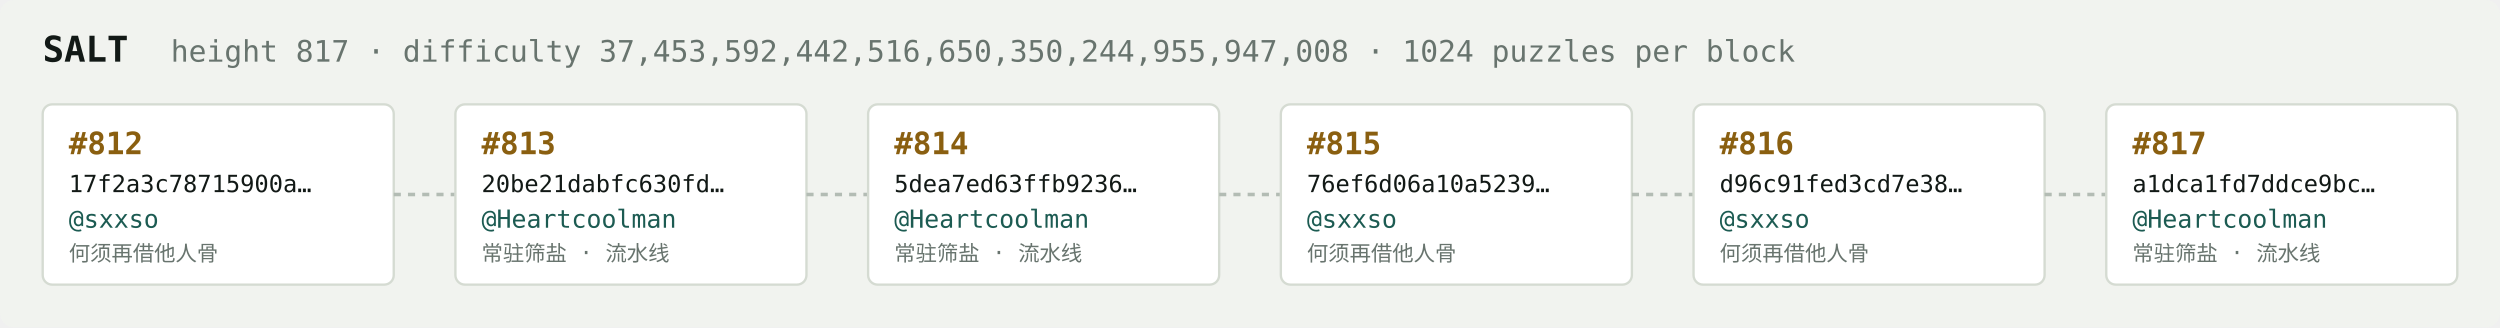
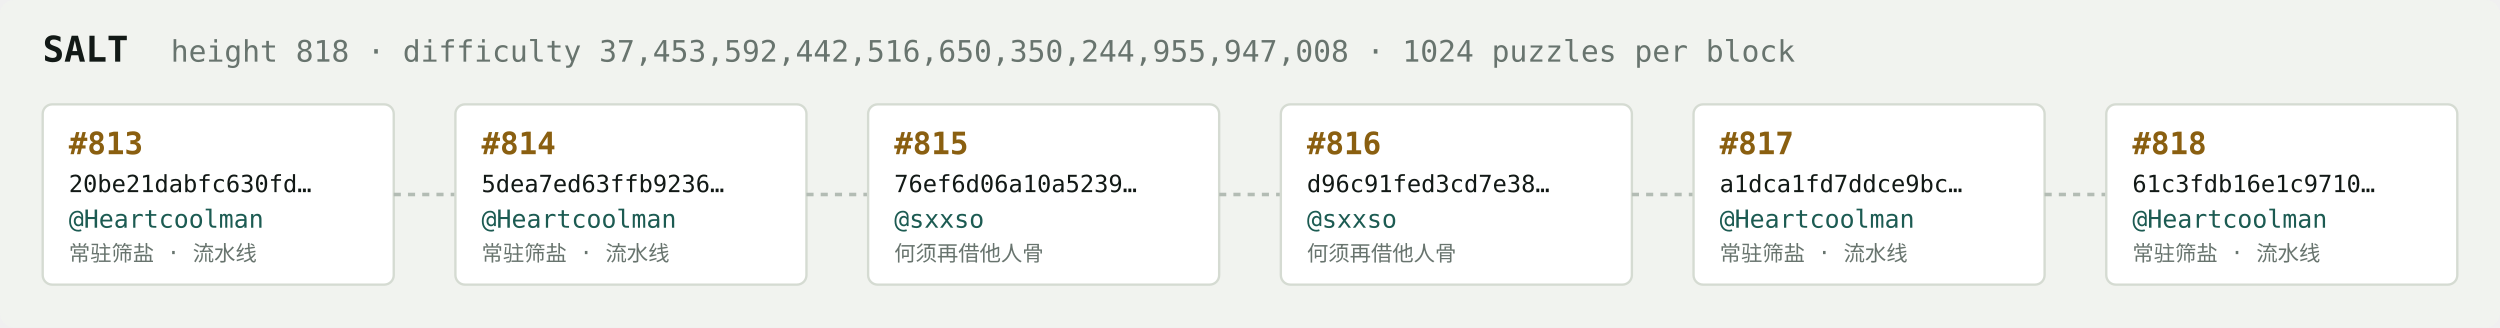
<svg xmlns="http://www.w3.org/2000/svg" width="1054" height="138" viewBox="0 0 1054 138" font-family="ui-monospace,SFMono-Regular,Menlo,monospace">
  <rect fill="#f1f3ef" width="1054" height="138" rx="6" />
  <text x="18" y="26" fill="#121916" font-size="15" font-weight="700">SALT</text>
-   <text x="72" y="26" fill="#68746e" font-size="12.5">height 817 · difficulty 37,453,592,442,516,650,350,244,955,947,008 · 1024 puzzles per block</text>
+   <text x="72" y="26" fill="#68746e" font-size="12.5">height 818 · difficulty 37,453,592,442,516,650,350,244,955,947,008 · 1024 puzzles per block</text>
  <rect x="18" y="44" width="148" height="76" rx="4" fill="#ffffff" stroke="#d5dbd2" stroke-width="1" />
-   <text x="29" y="65" fill="#8a5f10" font-size="13" font-weight="700">#812</text>
-   <text x="29" y="81" fill="#121916" font-size="10">17f2a3c78715900a…</text>
-   <text x="29" y="96" fill="#1c5b52" font-size="10.5">@sxxso</text>
-   <text x="29" y="110" fill="#68746e" font-size="9">何须再借他人骨</text>
+   <text x="29" y="65" fill="#8a5f10" font-size="13" font-weight="700">#813</text>
+   <text x="29" y="81" fill="#121916" font-size="10">20be21dabfc630fd…</text>
+   <text x="29" y="96" fill="#1c5b52" font-size="10.5">@Heartcoolman</text>
+   <text x="29" y="110" fill="#68746e" font-size="9">常驻筛盐 · 流水线</text>
  <line x1="166" y1="82.0" x2="192" y2="82.0" stroke="#b3bcb4" stroke-width="1.5" stroke-dasharray="3 3" />
  <rect x="192" y="44" width="148" height="76" rx="4" fill="#ffffff" stroke="#d5dbd2" stroke-width="1" />
-   <text x="203" y="65" fill="#8a5f10" font-size="13" font-weight="700">#813</text>
-   <text x="203" y="81" fill="#121916" font-size="10">20be21dabfc630fd…</text>
+   <text x="203" y="65" fill="#8a5f10" font-size="13" font-weight="700">#814</text>
+   <text x="203" y="81" fill="#121916" font-size="10">5dea7ed63ffb9236…</text>
  <text x="203" y="96" fill="#1c5b52" font-size="10.5">@Heartcoolman</text>
  <text x="203" y="110" fill="#68746e" font-size="9">常驻筛盐 · 流水线</text>
  <line x1="340" y1="82.0" x2="366" y2="82.0" stroke="#b3bcb4" stroke-width="1.5" stroke-dasharray="3 3" />
  <rect x="366" y="44" width="148" height="76" rx="4" fill="#ffffff" stroke="#d5dbd2" stroke-width="1" />
-   <text x="377" y="65" fill="#8a5f10" font-size="13" font-weight="700">#814</text>
-   <text x="377" y="81" fill="#121916" font-size="10">5dea7ed63ffb9236…</text>
-   <text x="377" y="96" fill="#1c5b52" font-size="10.5">@Heartcoolman</text>
-   <text x="377" y="110" fill="#68746e" font-size="9">常驻筛盐 · 流水线</text>
+   <text x="377" y="65" fill="#8a5f10" font-size="13" font-weight="700">#815</text>
+   <text x="377" y="81" fill="#121916" font-size="10">76ef6d06a10a5239…</text>
+   <text x="377" y="96" fill="#1c5b52" font-size="10.5">@sxxso</text>
+   <text x="377" y="110" fill="#68746e" font-size="9">何须再借他人骨</text>
  <line x1="514" y1="82.0" x2="540" y2="82.0" stroke="#b3bcb4" stroke-width="1.5" stroke-dasharray="3 3" />
  <rect x="540" y="44" width="148" height="76" rx="4" fill="#ffffff" stroke="#d5dbd2" stroke-width="1" />
-   <text x="551" y="65" fill="#8a5f10" font-size="13" font-weight="700">#815</text>
-   <text x="551" y="81" fill="#121916" font-size="10">76ef6d06a10a5239…</text>
+   <text x="551" y="65" fill="#8a5f10" font-size="13" font-weight="700">#816</text>
+   <text x="551" y="81" fill="#121916" font-size="10">d96c91fed3cd7e38…</text>
  <text x="551" y="96" fill="#1c5b52" font-size="10.5">@sxxso</text>
  <text x="551" y="110" fill="#68746e" font-size="9">何须再借他人骨</text>
  <line x1="688" y1="82.0" x2="714" y2="82.0" stroke="#b3bcb4" stroke-width="1.5" stroke-dasharray="3 3" />
  <rect x="714" y="44" width="148" height="76" rx="4" fill="#ffffff" stroke="#d5dbd2" stroke-width="1" />
-   <text x="725" y="65" fill="#8a5f10" font-size="13" font-weight="700">#816</text>
-   <text x="725" y="81" fill="#121916" font-size="10">d96c91fed3cd7e38…</text>
-   <text x="725" y="96" fill="#1c5b52" font-size="10.5">@sxxso</text>
-   <text x="725" y="110" fill="#68746e" font-size="9">何须再借他人骨</text>
+   <text x="725" y="65" fill="#8a5f10" font-size="13" font-weight="700">#817</text>
+   <text x="725" y="81" fill="#121916" font-size="10">a1dca1fd7ddce9bc…</text>
+   <text x="725" y="96" fill="#1c5b52" font-size="10.5">@Heartcoolman</text>
+   <text x="725" y="110" fill="#68746e" font-size="9">常驻筛盐 · 流水线</text>
  <line x1="862" y1="82.0" x2="888" y2="82.0" stroke="#b3bcb4" stroke-width="1.5" stroke-dasharray="3 3" />
  <rect x="888" y="44" width="148" height="76" rx="4" fill="#ffffff" stroke="#d5dbd2" stroke-width="1" />
-   <text x="899" y="65" fill="#8a5f10" font-size="13" font-weight="700">#817</text>
-   <text x="899" y="81" fill="#121916" font-size="10">a1dca1fd7ddce9bc…</text>
+   <text x="899" y="65" fill="#8a5f10" font-size="13" font-weight="700">#818</text>
+   <text x="899" y="81" fill="#121916" font-size="10">61c3fdb16e1c9710…</text>
  <text x="899" y="96" fill="#1c5b52" font-size="10.5">@Heartcoolman</text>
  <text x="899" y="110" fill="#68746e" font-size="9">常驻筛盐 · 流水线</text>
</svg>
